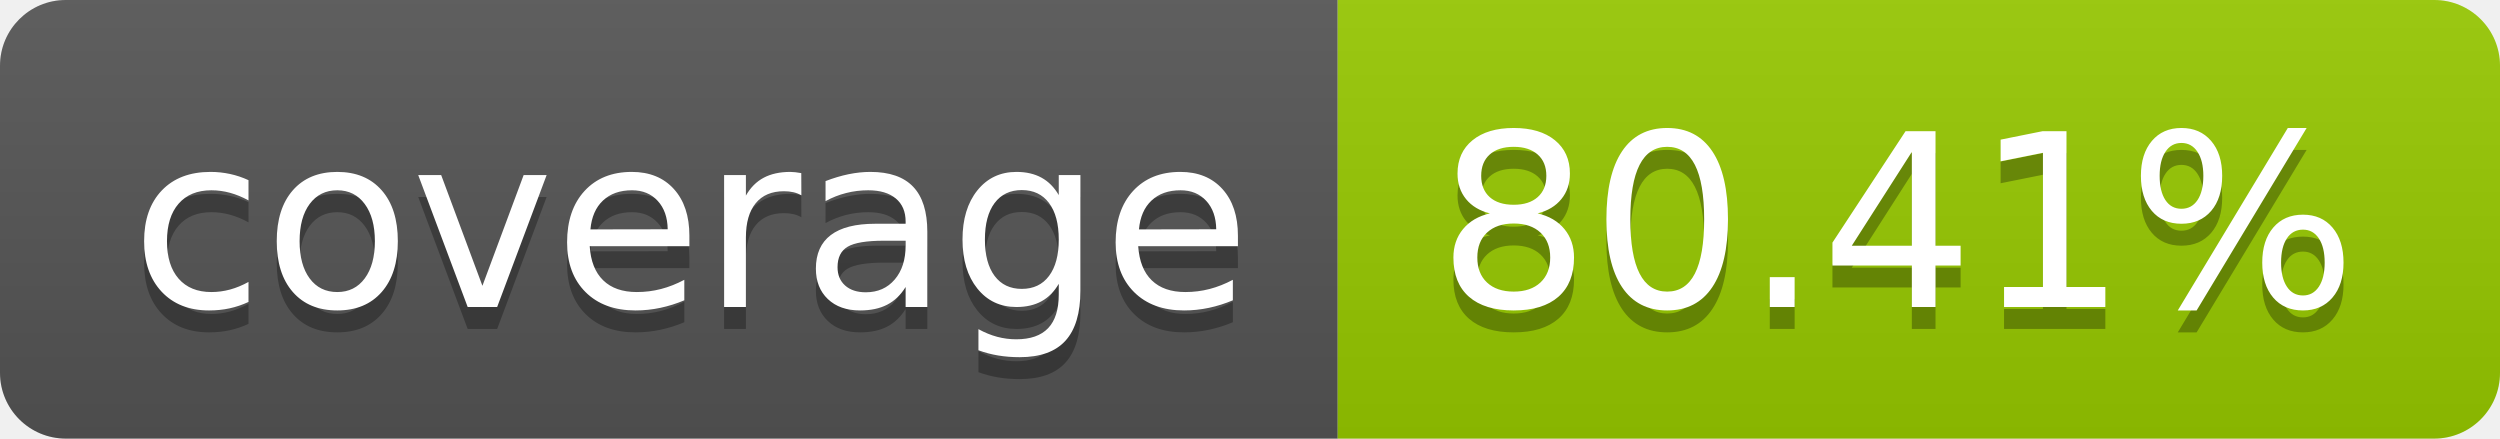
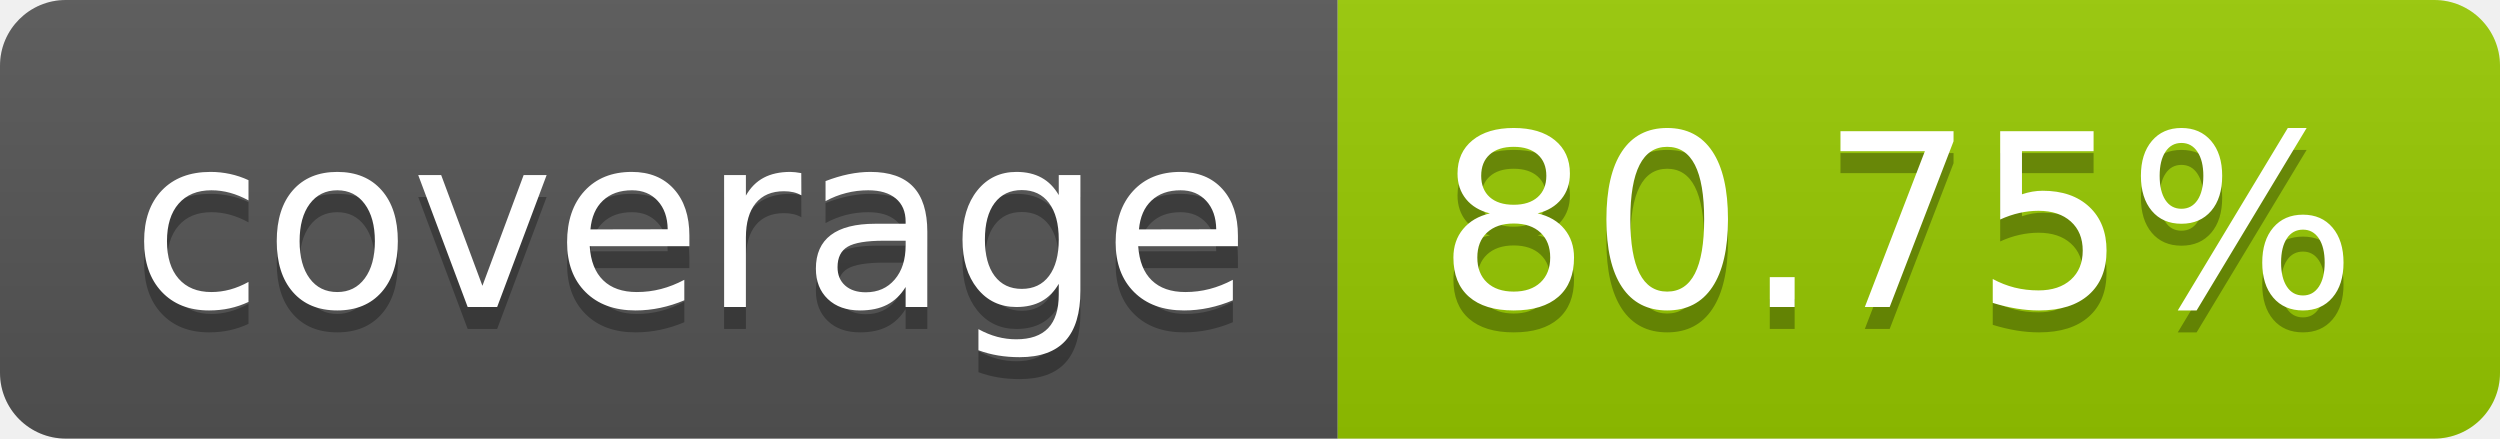
- <svg xmlns="http://www.w3.org/2000/svg" width="114" height="20" role="img" aria-label="coverage: 80.41%">
+ <svg xmlns="http://www.w3.org/2000/svg" width="114" height="20" role="img" aria-label="coverage: 80.75%">
  <linearGradient id="s" x2="0" y2="100%">
    <stop offset="0" stop-color="#bbb" stop-opacity=".1" />
    <stop offset="1" stop-opacity=".1" />
  </linearGradient>
  <clipPath id="r">
    <rect width="114" height="20" rx="3" fill="#fff" />
  </clipPath>
  <g clip-path="url(#r)">
    <rect width="61" height="20" fill="#555" />
    <rect x="61" width="53" height="20" fill="#97ca00" />
    <rect width="114" height="20" fill="url(#s)" />
  </g>
  <g fill="#fff" text-anchor="middle" font-family="Verdana,Geneva,DejaVu Sans,sans-serif" text-rendering="geometricPrecision" font-size="110">
    <text aria-hidden="true" x="315" y="150" fill="#010101" fill-opacity=".3" transform="scale(.1)" textLength="510">coverage</text>
    <text x="315" y="140" transform="scale(.1)" fill="#fff" textLength="510">coverage</text>
-     <text aria-hidden="true" x="865" y="150" fill="#010101" fill-opacity=".3" transform="scale(.1)" textLength="430">80.41%</text>
-     <text x="865" y="140" transform="scale(.1)" fill="#fff" textLength="430">80.41%</text>
+     <text aria-hidden="true" x="865" y="150" fill="#010101" fill-opacity=".3" transform="scale(.1)" textLength="430">80.75%</text>
+     <text x="865" y="140" transform="scale(.1)" fill="#fff" textLength="430">80.75%</text>
  </g>
</svg>
